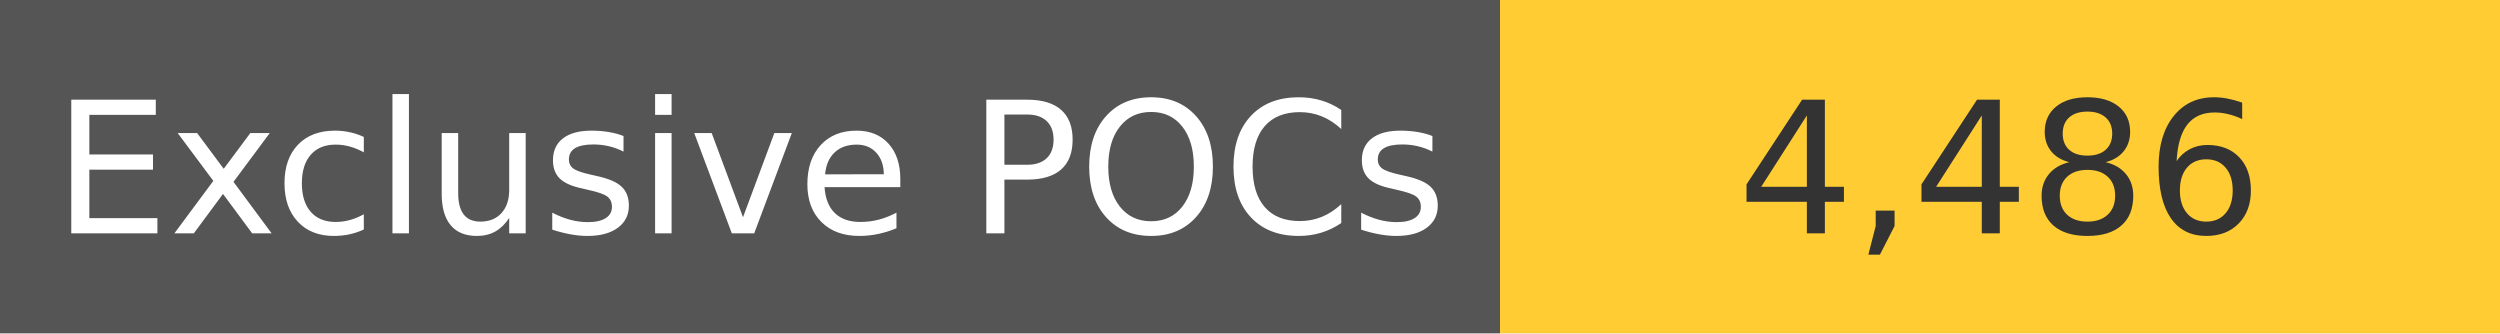
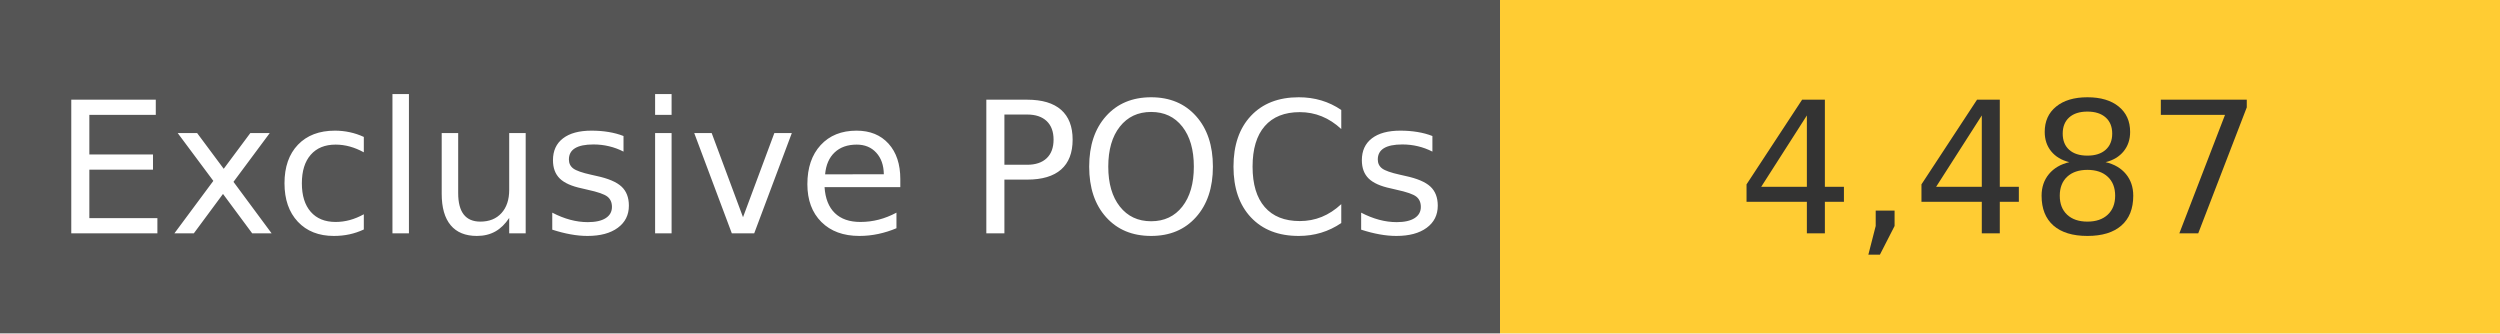
<svg xmlns="http://www.w3.org/2000/svg" width="150" height="20" role="img">
  <linearGradient id="s" x2="0" y2="100%">
    <stop offset="0" stop-color="#bbb" stop-opacity=".1" />
    <stop offset="1" stop-opacity=".1" />
  </linearGradient>
  <g>
    <rect width="90" height="20" fill="#555" />
    <rect x="90" width="267" height="20" fill="#ffcc33" />
  </g>
  <g fill="#fff" text-anchor="middle" font-family="Verdana,Geneva,DejaVu Sans,sans-serif" text-rendering="geometricPrecision" font-size="110">
    <text x="450" y="140" transform="scale(.1)" fill="#fff">
            Exclusive POCs
        </text>
    <text x="1200" y="140" transform="scale(.1)" fill="#333">
-             4,486
+             4,487
        </text>
  </g>
</svg>
